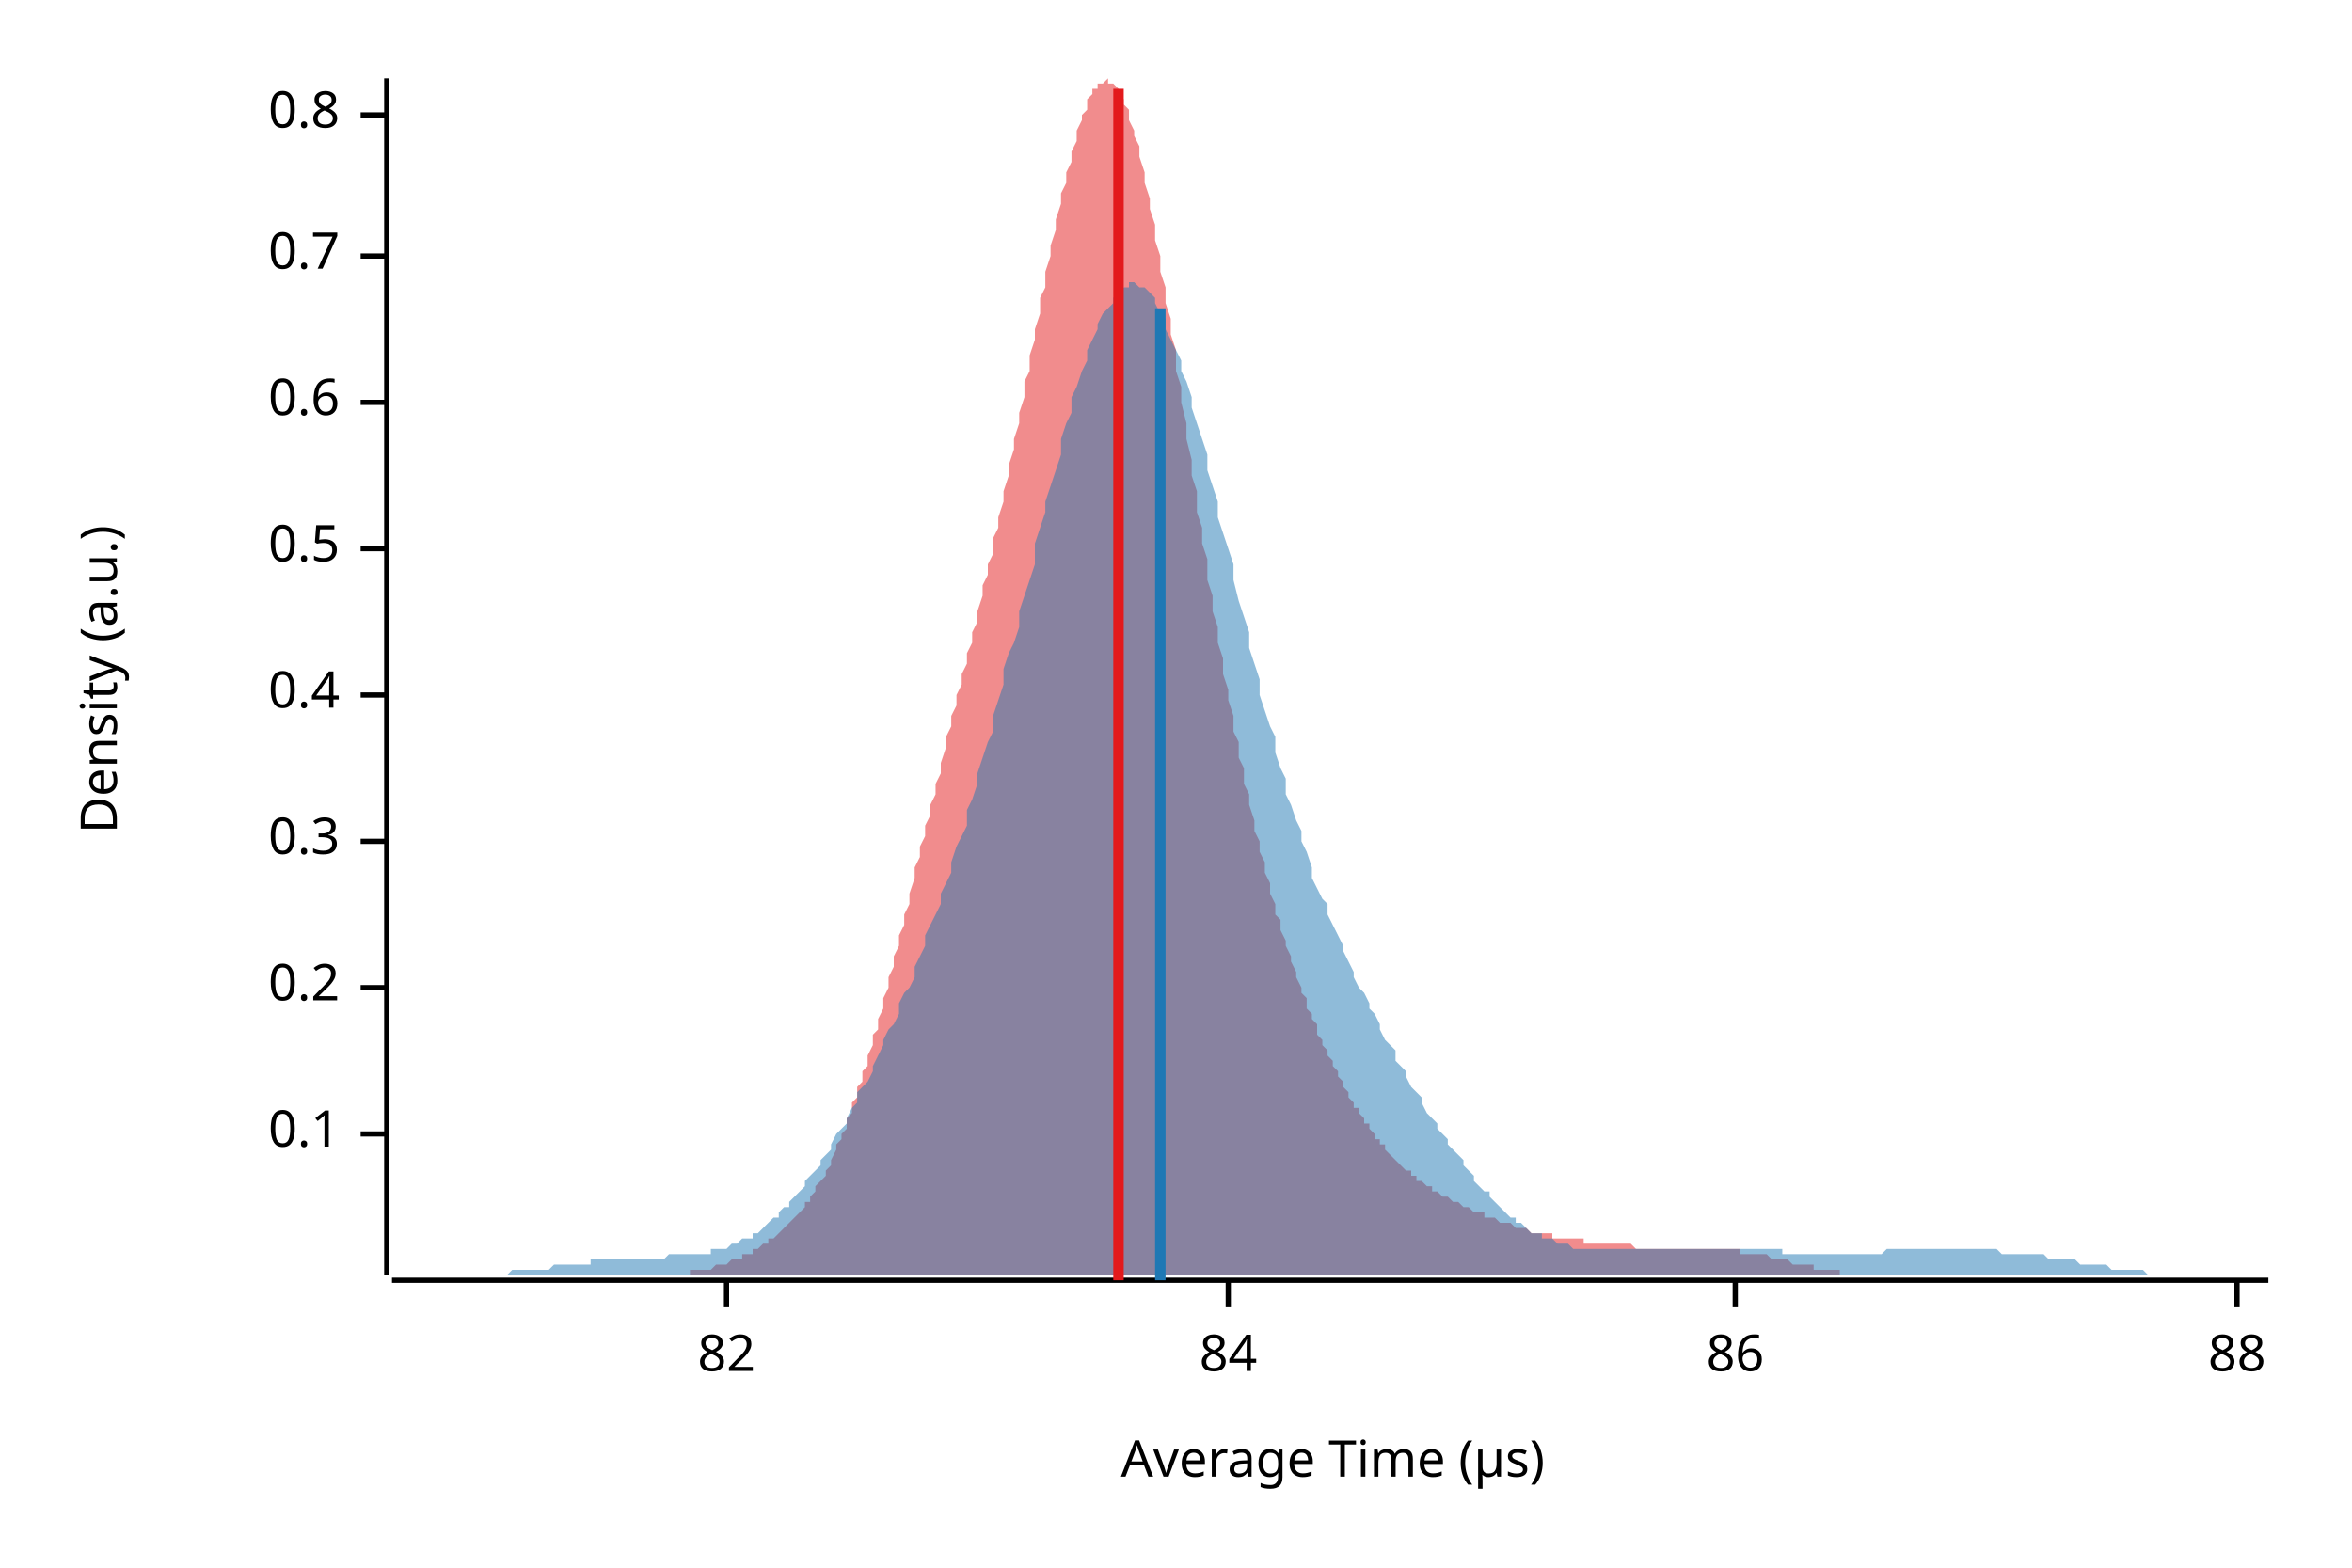
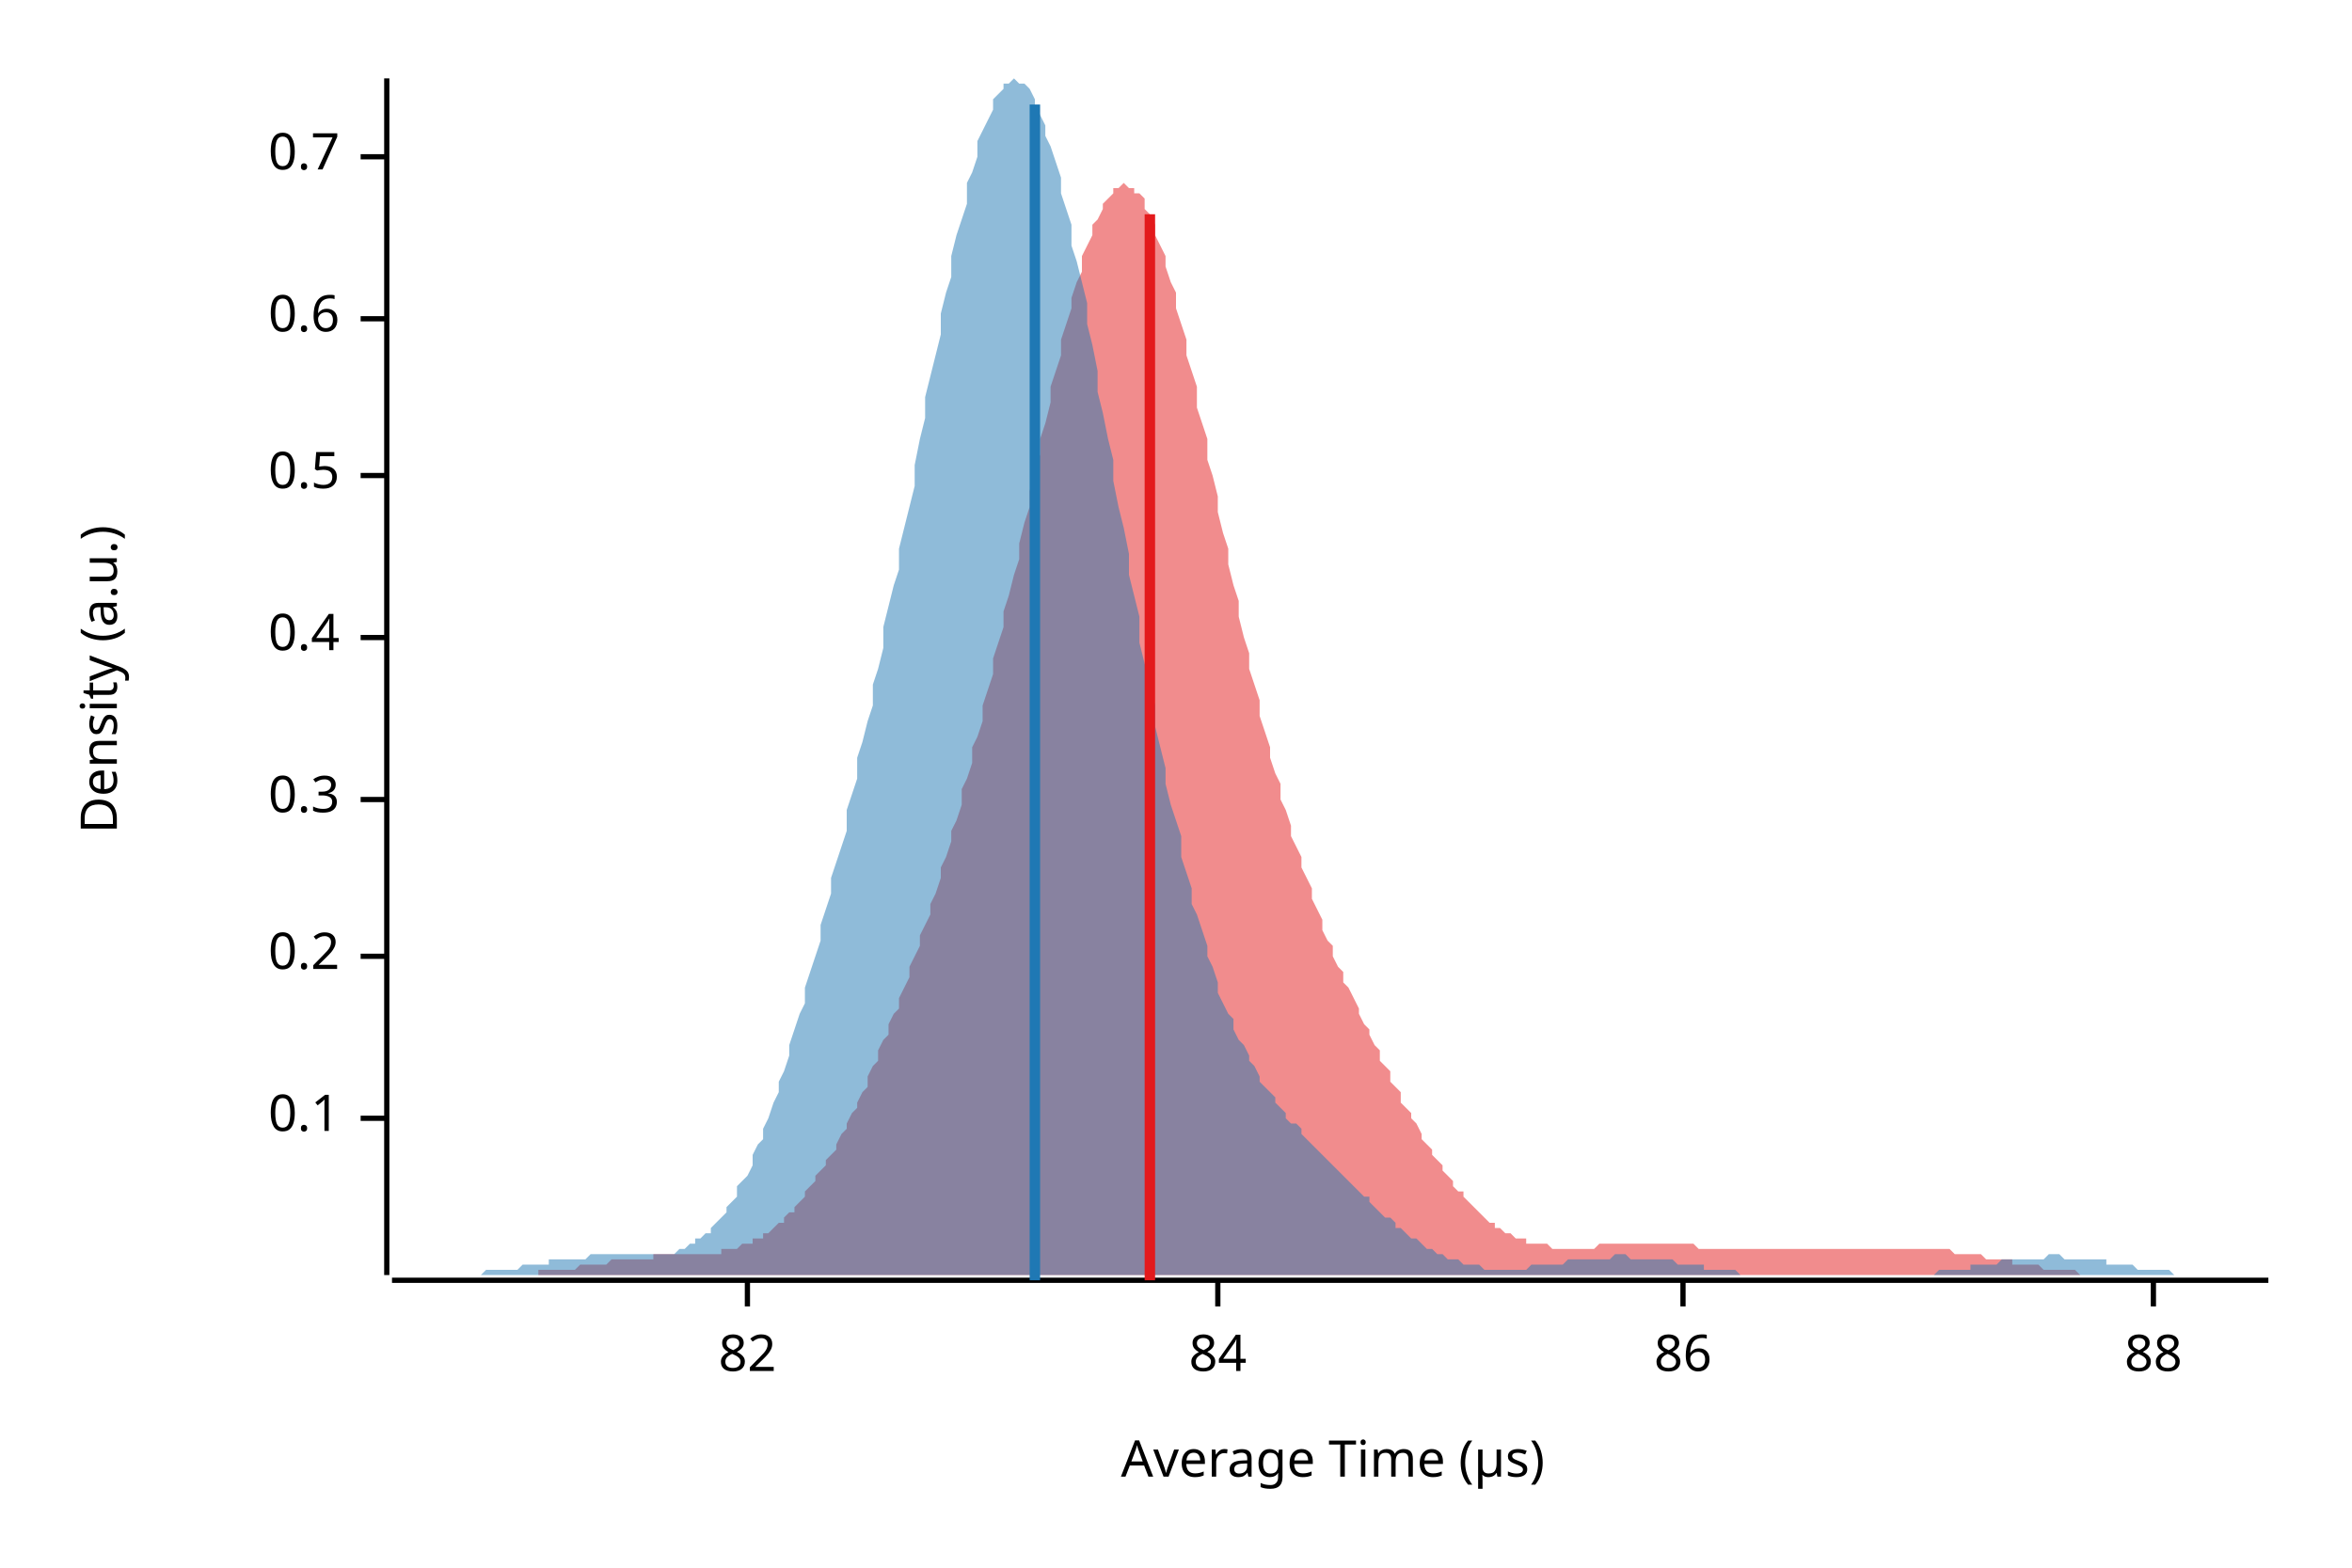
<svg xmlns="http://www.w3.org/2000/svg" width="450" height="300" viewBox="0 0 450 300">
  <text x="15" y="130" dy="0.76em" text-anchor="middle" font-family="sans-serif" font-size="9.677" opacity="1" fill="#000000" transform="rotate(270, 15, 130)">
Density (a.u.)
</text>
  <text x="255" y="285" dy="-0.5ex" text-anchor="middle" font-family="sans-serif" font-size="9.677" opacity="1" fill="#000000">
Average Time (µs)
</text>
  <polyline fill="none" opacity="1" stroke="#000000" stroke-width="1" points="74,15 74,244 " />
-   <text x="65" y="217" dy="0.5ex" text-anchor="end" font-family="sans-serif" font-size="9.677" opacity="1" fill="#000000">
+   <text x="65" y="214" dy="0.5ex" text-anchor="end" font-family="sans-serif" font-size="9.677" opacity="1" fill="#000000">
0.1
</text>
-   <polyline fill="none" opacity="1" stroke="#000000" stroke-width="1" points="69,217 74,217 " />
-   <text x="65" y="189" dy="0.5ex" text-anchor="end" font-family="sans-serif" font-size="9.677" opacity="1" fill="#000000">
+   <polyline fill="none" opacity="1" stroke="#000000" stroke-width="1" points="69,214 74,214 " />
+   <text x="65" y="183" dy="0.5ex" text-anchor="end" font-family="sans-serif" font-size="9.677" opacity="1" fill="#000000">
0.2
</text>
-   <polyline fill="none" opacity="1" stroke="#000000" stroke-width="1" points="69,189 74,189 " />
-   <text x="65" y="161" dy="0.5ex" text-anchor="end" font-family="sans-serif" font-size="9.677" opacity="1" fill="#000000">
+   <polyline fill="none" opacity="1" stroke="#000000" stroke-width="1" points="69,183 74,183 " />
+   <text x="65" y="153" dy="0.5ex" text-anchor="end" font-family="sans-serif" font-size="9.677" opacity="1" fill="#000000">
0.3
</text>
-   <polyline fill="none" opacity="1" stroke="#000000" stroke-width="1" points="69,161 74,161 " />
-   <text x="65" y="133" dy="0.5ex" text-anchor="end" font-family="sans-serif" font-size="9.677" opacity="1" fill="#000000">
+   <polyline fill="none" opacity="1" stroke="#000000" stroke-width="1" points="69,153 74,153 " />
+   <text x="65" y="122" dy="0.5ex" text-anchor="end" font-family="sans-serif" font-size="9.677" opacity="1" fill="#000000">
0.4
</text>
-   <polyline fill="none" opacity="1" stroke="#000000" stroke-width="1" points="69,133 74,133 " />
-   <text x="65" y="105" dy="0.5ex" text-anchor="end" font-family="sans-serif" font-size="9.677" opacity="1" fill="#000000">
+   <polyline fill="none" opacity="1" stroke="#000000" stroke-width="1" points="69,122 74,122 " />
+   <text x="65" y="91" dy="0.5ex" text-anchor="end" font-family="sans-serif" font-size="9.677" opacity="1" fill="#000000">
0.5
</text>
-   <polyline fill="none" opacity="1" stroke="#000000" stroke-width="1" points="69,105 74,105 " />
-   <text x="65" y="77" dy="0.5ex" text-anchor="end" font-family="sans-serif" font-size="9.677" opacity="1" fill="#000000">
+   <polyline fill="none" opacity="1" stroke="#000000" stroke-width="1" points="69,91 74,91 " />
+   <text x="65" y="61" dy="0.5ex" text-anchor="end" font-family="sans-serif" font-size="9.677" opacity="1" fill="#000000">
0.6
</text>
-   <polyline fill="none" opacity="1" stroke="#000000" stroke-width="1" points="69,77 74,77 " />
-   <text x="65" y="49" dy="0.5ex" text-anchor="end" font-family="sans-serif" font-size="9.677" opacity="1" fill="#000000">
+   <polyline fill="none" opacity="1" stroke="#000000" stroke-width="1" points="69,61 74,61 " />
+   <text x="65" y="30" dy="0.5ex" text-anchor="end" font-family="sans-serif" font-size="9.677" opacity="1" fill="#000000">
0.7
</text>
-   <polyline fill="none" opacity="1" stroke="#000000" stroke-width="1" points="69,49 74,49 " />
-   <text x="65" y="22" dy="0.5ex" text-anchor="end" font-family="sans-serif" font-size="9.677" opacity="1" fill="#000000">
- 0.8
- </text>
-   <polyline fill="none" opacity="1" stroke="#000000" stroke-width="1" points="69,22 74,22 " />
+   <polyline fill="none" opacity="1" stroke="#000000" stroke-width="1" points="69,30 74,30 " />
  <polyline fill="none" opacity="1" stroke="#000000" stroke-width="1" points="75,245 434,245 " />
-   <text x="139" y="255" dy="0.76em" text-anchor="middle" font-family="sans-serif" font-size="9.677" opacity="1" fill="#000000">
+   <text x="143" y="255" dy="0.76em" text-anchor="middle" font-family="sans-serif" font-size="9.677" opacity="1" fill="#000000">
82
</text>
-   <polyline fill="none" opacity="1" stroke="#000000" stroke-width="1" points="139,245 139,250 " />
-   <text x="235" y="255" dy="0.76em" text-anchor="middle" font-family="sans-serif" font-size="9.677" opacity="1" fill="#000000">
+   <polyline fill="none" opacity="1" stroke="#000000" stroke-width="1" points="143,245 143,250 " />
+   <text x="233" y="255" dy="0.76em" text-anchor="middle" font-family="sans-serif" font-size="9.677" opacity="1" fill="#000000">
84
</text>
-   <polyline fill="none" opacity="1" stroke="#000000" stroke-width="1" points="235,245 235,250 " />
-   <text x="332" y="255" dy="0.76em" text-anchor="middle" font-family="sans-serif" font-size="9.677" opacity="1" fill="#000000">
+   <polyline fill="none" opacity="1" stroke="#000000" stroke-width="1" points="233,245 233,250 " />
+   <text x="322" y="255" dy="0.76em" text-anchor="middle" font-family="sans-serif" font-size="9.677" opacity="1" fill="#000000">
86
</text>
-   <polyline fill="none" opacity="1" stroke="#000000" stroke-width="1" points="332,245 332,250 " />
-   <text x="428" y="255" dy="0.76em" text-anchor="middle" font-family="sans-serif" font-size="9.677" opacity="1" fill="#000000">
+   <polyline fill="none" opacity="1" stroke="#000000" stroke-width="1" points="322,245 322,250 " />
+   <text x="412" y="255" dy="0.76em" text-anchor="middle" font-family="sans-serif" font-size="9.677" opacity="1" fill="#000000">
88
</text>
-   <polyline fill="none" opacity="1" stroke="#000000" stroke-width="1" points="428,245 428,250 " />
-   <polygon opacity="0.5" fill="#E31A1C" points="118,244 118,244 119,244 119,244 120,244 120,244 121,244 121,244 122,244 122,244 123,244 123,244 124,244 124,244 125,244 125,244 126,244 126,244 127,244 127,244 128,244 128,244 129,244 129,244 130,244 130,244 131,244 131,244 132,244 132,243 133,243 133,243 134,243 134,243 135,243 135,243 136,243 136,243 137,242 137,242 138,242 138,242 139,242 139,242 140,241 140,241 141,241 141,241 142,241 142,240 143,240 143,240 144,240 144,239 145,239 145,239 146,238 146,238 147,238 147,237 148,237 148,237 149,236 149,236 150,235 150,235 151,234 151,234 152,233 152,233 153,232 153,232 154,231 154,230 155,230 155,229 156,228 156,227 157,226 157,226 158,225 158,224 159,223 159,222 160,220 160,219 161,218 161,217 162,216 162,214 163,213 163,211 164,210 164,208 165,207 165,205 166,204 166,202 167,200 167,198 168,197 168,195 169,193 169,191 170,189 170,187 171,185 171,183 172,181 172,179 173,177 173,175 174,173 174,171 175,168 175,166 176,164 176,162 177,160 177,158 178,156 178,154 179,152 179,150 180,148 180,146 181,143 181,141 182,139 182,137 183,135 183,133 184,131 184,129 185,127 185,125 186,123 186,121 187,119 187,117 188,114 188,112 189,110 189,108 190,106 190,103 191,101 191,99 192,96 192,94 193,91 193,89 194,86 194,84 195,81 195,79 196,76 196,73 197,71 197,68 198,65 198,63 199,60 199,57 200,55 200,52 201,49 201,47 202,44 202,42 203,39 203,37 204,35 204,33 205,31 205,29 206,27 206,25 207,23 207,22 208,21 208,19 209,18 209,17 210,17 210,16 211,16 211,16 212,15 212,16 213,16 213,16 214,17 214,18 215,19 215,20 216,21 216,23 217,25 217,26 218,28 218,30 219,33 219,35 220,38 220,40 221,43 221,46 222,49 222,52 223,55 223,58 224,61 224,64 225,67 225,71 226,74 226,77 227,81 227,84 228,88 228,91 229,94 229,98 230,101 230,104 231,107 231,111 232,114 232,117 233,120 233,123 234,126 234,129 235,132 235,134 236,137 236,140 237,142 237,145 238,147 238,150 239,152 239,154 240,157 240,159 241,161 241,163 242,165 242,167 243,169 243,171 244,173 244,175 245,176 245,178 246,180 246,181 247,183 247,184 248,186 248,187 249,189 249,190 250,191 250,193 251,194 251,195 252,196 252,198 253,199 253,200 254,201 254,202 255,203 255,204 256,205 256,206 257,207 257,208 258,209 258,210 259,211 259,212 260,212 260,213 261,214 261,215 262,215 262,216 263,217 263,218 264,218 264,219 265,219 265,220 266,221 266,221 267,222 267,222 268,223 268,223 269,224 269,224 270,224 270,225 271,225 271,226 272,226 272,226 273,227 273,227 274,227 274,228 275,228 275,228 276,229 276,229 277,229 277,229 278,230 278,230 279,230 279,230 280,231 280,231 281,231 281,231 282,232 282,232 283,232 283,232 284,232 284,233 285,233 285,233 286,233 286,233 287,234 287,234 288,234 288,234 289,234 289,234 290,235 290,235 291,235 291,235 292,235 292,235 293,236 293,236 294,236 294,236 295,236 295,236 296,236 296,236 297,236 297,237 298,237 298,237 299,237 299,237 300,237 300,237 301,237 301,237 302,237 302,237 303,237 303,238 304,238 304,238 305,238 305,238 306,238 306,238 307,238 307,238 308,238 308,238 309,238 309,238 310,238 310,238 311,238 311,238 312,238 312,238 313,239 313,239 314,239 314,239 315,239 315,239 316,239 316,239 317,239 317,239 318,239 318,239 319,239 319,239 320,239 320,239 321,239 321,239 322,239 322,239 323,239 323,239 324,239 324,239 325,239 325,239 326,239 326,239 327,239 327,239 328,239 328,239 329,239 329,239 330,239 330,239 331,239 331,239 332,239 332,239 333,239 333,240 334,240 334,240 335,240 335,240 336,240 336,240 337,240 337,240 338,240 338,240 339,241 339,241 340,241 340,241 341,241 341,241 342,241 342,241 343,242 343,242 344,242 344,242 345,242 345,242 346,242 346,242 347,242 347,243 348,243 348,243 349,243 349,243 350,243 350,243 351,243 351,243 352,243 352,244 353,244 353,244 354,244 354,244 355,244 355,244 356,244 356,244 357,244 357,244 358,244 358,244 359,244 359,244 360,244 360,244 361,244 361,244 362,244 362,244 363,244 363,244 364,244 364,244 365,244 365,244 366,244 366,244 367,244 367,244 367,244 118,244 " />
-   <polygon opacity="0.5" fill="#1F78B4" points="75,244 75,244 76,244 77,244 77,244 78,244 79,244 80,244 80,244 81,244 82,244 82,244 83,244 84,244 85,244 85,244 86,244 87,244 87,244 88,244 89,244 90,244 90,244 91,244 92,244 92,244 93,244 94,244 95,244 95,244 96,244 97,244 98,243 98,243 99,243 100,243 100,243 101,243 102,243 103,243 103,243 104,243 105,243 105,243 106,242 107,242 108,242 108,242 109,242 110,242 110,242 111,242 112,242 113,242 113,241 114,241 115,241 116,241 116,241 117,241 118,241 118,241 119,241 120,241 121,241 121,241 122,241 123,241 123,241 124,241 125,241 126,241 126,241 127,241 128,240 128,240 129,240 130,240 131,240 131,240 132,240 133,240 133,240 134,240 135,240 136,240 136,239 137,239 138,239 139,239 139,239 140,238 141,238 141,238 142,237 143,237 144,237 144,236 145,236 146,235 146,235 147,234 148,233 149,233 149,232 150,231 151,231 151,230 152,229 153,228 154,227 154,226 155,225 156,224 157,223 157,222 158,221 159,220 159,219 160,217 161,216 162,215 162,214 163,212 164,211 164,209 165,208 166,207 167,205 167,204 168,202 169,200 169,199 170,197 171,196 172,194 172,192 173,190 174,189 175,187 175,185 176,183 177,181 177,179 178,177 179,175 180,173 180,171 181,169 182,167 182,165 183,162 184,160 185,158 185,155 186,153 187,150 187,148 188,145 189,142 190,140 190,137 191,134 192,131 192,128 193,125 194,123 195,120 195,117 196,114 197,111 198,108 198,104 199,101 200,98 200,96 201,93 202,90 203,87 203,84 204,81 205,79 205,76 206,74 207,71 208,69 208,67 209,65 210,63 210,62 211,60 212,59 213,58 213,57 214,56 215,55 216,55 216,54 217,54 218,55 218,55 219,55 220,56 221,57 221,58 222,60 223,61 223,63 224,65 225,67 226,69 226,71 227,73 228,76 228,78 229,81 230,84 231,87 231,90 232,93 233,96 233,99 234,102 235,105 236,108 236,111 237,115 238,118 239,121 239,124 240,127 241,130 241,133 242,136 243,139 244,141 244,144 245,147 246,149 246,152 247,154 248,157 249,159 249,161 250,163 251,166 251,168 252,170 253,172 254,173 254,175 255,177 256,179 257,181 257,182 258,184 259,186 259,187 260,189 261,190 262,192 262,193 263,194 264,196 264,197 265,199 266,200 267,201 267,203 268,204 269,205 269,206 270,208 271,209 272,210 272,211 273,213 274,214 275,215 275,216 276,217 277,218 277,219 278,220 279,221 280,222 280,223 281,224 282,225 282,226 283,227 284,228 285,228 285,229 286,230 287,231 287,231 288,232 289,233 290,233 290,234 291,234 292,235 292,235 293,236 294,236 295,236 295,237 296,237 297,237 298,238 298,238 299,238 300,238 300,238 301,239 302,239 303,239 303,239 304,239 305,239 305,239 306,239 307,239 308,239 308,239 309,239 310,239 310,239 311,239 312,239 313,239 313,239 314,239 315,239 316,239 316,239 317,239 318,239 318,239 319,239 320,239 321,239 321,239 322,239 323,239 323,239 324,239 325,239 326,239 326,239 327,239 328,239 328,239 329,239 330,239 331,239 331,239 332,239 333,239 333,239 334,239 335,239 336,239 336,239 337,239 338,239 339,239 339,239 340,239 341,239 341,240 342,240 343,240 344,240 344,240 345,240 346,240 346,240 347,240 348,240 349,240 349,240 350,240 351,240 351,240 352,240 353,240 354,240 354,240 355,240 356,240 357,240 357,240 358,240 359,240 359,240 360,240 361,239 362,239 362,239 363,239 364,239 364,239 365,239 366,239 367,239 367,239 368,239 369,239 369,239 370,239 371,239 372,239 372,239 373,239 374,239 375,239 375,239 376,239 377,239 377,239 378,239 379,239 380,239 380,239 381,239 382,239 382,239 383,240 384,240 385,240 385,240 386,240 387,240 387,240 388,240 389,240 390,240 390,240 391,240 392,241 392,241 393,241 394,241 395,241 395,241 396,241 397,241 398,242 398,242 399,242 400,242 400,242 401,242 402,242 403,242 403,242 404,243 405,243 405,243 406,243 407,243 408,243 408,243 409,243 410,243 410,243 411,244 412,244 413,244 413,244 414,244 415,244 416,244 416,244 417,244 418,244 418,244 419,244 420,244 421,244 421,244 422,244 423,244 423,244 424,244 425,244 426,244 426,244 427,244 428,244 428,244 429,244 430,244 431,244 431,244 432,244 433,244 434,244 434,244 75,244 " />
-   <polyline fill="none" opacity="1" stroke="#E31A1C" stroke-width="2" points="214,245 214,17 " />
-   <polyline fill="none" opacity="1" stroke="#1F78B4" stroke-width="2" points="222,245 222,59 " />
+   <polyline fill="none" opacity="1" stroke="#000000" stroke-width="1" points="412,245 412,250 " />
+   <polygon opacity="0.5" fill="#E31A1C" points="83,244 83,244 84,244 85,244 85,244 86,244 87,244 87,244 88,244 89,244 89,244 90,244 91,244 91,244 92,244 93,244 93,244 94,244 95,244 95,244 96,244 97,244 97,244 98,244 99,244 99,244 100,244 101,244 101,244 102,244 103,244 103,243 104,243 105,243 105,243 106,243 107,243 107,243 108,243 109,243 109,243 110,243 111,242 111,242 112,242 113,242 113,242 114,242 115,242 115,242 116,242 117,241 117,241 118,241 119,241 119,241 120,241 121,241 121,241 122,241 123,241 123,241 124,241 125,241 125,240 126,240 127,240 127,240 128,240 129,240 130,240 130,240 131,240 132,240 132,240 133,240 134,240 134,240 135,240 136,240 136,240 137,240 138,240 138,239 139,239 140,239 140,239 141,239 142,238 142,238 143,238 144,238 144,237 145,237 146,237 146,236 147,236 148,235 148,235 149,234 150,234 150,233 151,232 152,232 152,231 153,230 154,229 154,228 155,227 156,226 156,225 157,224 158,223 158,222 159,221 160,220 160,219 161,217 162,216 162,215 163,213 164,212 164,211 165,209 166,208 166,206 167,204 168,203 168,201 169,199 170,198 170,196 171,194 172,193 172,191 173,189 174,187 174,185 175,183 176,181 176,179 177,177 178,175 178,173 179,171 180,168 180,166 181,164 182,161 182,159 183,157 184,154 184,151 185,149 186,146 186,143 187,141 188,138 188,135 189,132 190,129 190,126 191,123 192,120 192,117 193,114 194,110 195,107 195,104 196,100 197,97 197,94 198,90 199,87 199,84 200,81 201,77 201,74 202,71 203,68 203,65 204,62 205,59 205,57 206,54 207,52 207,49 208,47 209,45 209,43 210,42 211,40 211,39 212,38 213,37 213,36 214,36 215,35 215,35 216,36 217,36 217,37 218,37 219,38 219,40 220,41 221,43 221,45 222,47 223,49 223,51 224,54 225,56 225,59 226,62 227,65 227,68 228,71 229,74 229,78 230,81 231,84 231,88 232,91 233,95 233,98 234,102 235,105 235,108 236,112 237,115 237,118 238,122 239,125 239,128 240,131 241,134 241,137 242,140 243,143 243,145 244,148 245,150 245,153 246,155 247,158 247,160 248,162 249,164 249,166 250,168 251,170 251,172 252,174 253,176 253,178 254,180 255,181 255,183 256,185 257,186 257,188 258,189 259,191 260,193 260,194 261,196 262,197 262,198 263,200 264,201 264,203 265,204 266,205 266,207 267,208 268,209 268,211 269,212 270,213 270,214 271,215 272,217 272,218 273,219 274,220 274,221 275,222 276,223 276,224 277,225 278,226 278,227 279,228 280,228 280,229 281,230 282,231 282,231 283,232 284,233 284,233 285,234 286,234 286,235 287,235 288,236 288,236 289,236 290,237 290,237 291,237 292,237 292,238 293,238 294,238 294,238 295,238 296,238 296,238 297,239 298,239 298,239 299,239 300,239 300,239 301,239 302,239 302,239 303,239 304,239 304,239 305,239 306,238 306,238 307,238 308,238 308,238 309,238 310,238 310,238 311,238 312,238 312,238 313,238 314,238 314,238 315,238 316,238 316,238 317,238 318,238 318,238 319,238 320,238 320,238 321,238 322,238 322,238 323,238 324,238 325,239 325,239 326,239 327,239 327,239 328,239 329,239 329,239 330,239 331,239 331,239 332,239 333,239 333,239 334,239 335,239 335,239 336,239 337,239 337,239 338,239 339,239 339,239 340,239 341,239 341,239 342,239 343,239 343,239 344,239 345,239 345,239 346,239 347,239 347,239 348,239 349,239 349,239 350,239 351,239 351,239 352,239 353,239 353,239 354,239 355,239 355,239 356,239 357,239 357,239 358,239 359,239 359,239 360,239 361,239 361,239 362,239 363,239 363,239 364,239 365,239 365,239 366,239 367,239 367,239 368,239 369,239 369,239 370,239 371,239 371,239 372,239 373,239 373,239 374,240 375,240 375,240 376,240 377,240 377,240 378,240 379,240 379,240 380,241 381,241 381,241 382,241 383,241 383,241 384,241 385,241 385,242 386,242 387,242 387,242 388,242 389,242 390,242 390,242 391,243 392,243 392,243 393,243 394,243 394,243 395,243 396,243 396,243 397,243 398,244 398,244 399,244 400,244 400,244 401,244 402,244 402,244 403,244 404,244 404,244 405,244 406,244 406,244 407,244 408,244 408,244 409,244 410,244 410,244 411,244 412,244 412,244 413,244 414,244 414,244 415,244 416,244 416,244 417,244 417,244 83,244 " />
+   <polygon opacity="0.5" fill="#1F78B4" points="75,244 75,244 76,244 77,244 77,244 78,244 79,244 80,244 80,244 81,244 82,244 82,244 83,244 84,244 85,244 85,244 86,244 87,244 87,244 88,244 89,244 90,244 90,244 91,244 92,244 92,244 93,243 94,243 95,243 95,243 96,243 97,243 98,243 98,243 99,243 100,242 100,242 101,242 102,242 103,242 103,242 104,242 105,242 105,241 106,241 107,241 108,241 108,241 109,241 110,241 110,241 111,241 112,241 113,240 113,240 114,240 115,240 116,240 116,240 117,240 118,240 118,240 119,240 120,240 121,240 121,240 122,240 123,240 123,240 124,240 125,240 126,240 126,240 127,240 128,240 128,240 129,240 130,239 131,239 131,239 132,238 133,238 133,237 134,237 135,236 136,236 136,235 137,234 138,233 139,232 139,231 140,230 141,229 141,227 142,226 143,225 144,223 144,221 145,219 146,218 146,216 147,214 148,211 149,209 149,207 150,205 151,202 151,200 152,197 153,194 154,192 154,189 155,186 156,183 157,180 157,177 158,174 159,171 159,168 160,165 161,162 162,159 162,155 163,152 164,149 164,145 165,142 166,138 167,135 167,131 168,128 169,124 169,120 170,116 171,112 172,109 172,105 173,101 174,97 175,93 175,89 176,84 177,80 177,76 178,72 179,68 180,64 180,60 181,56 182,53 182,49 183,45 184,42 185,39 185,35 186,33 187,30 187,27 188,25 189,23 190,21 190,19 191,18 192,17 192,16 193,16 194,15 195,16 195,16 196,16 197,17 198,19 198,20 199,22 200,24 200,26 201,28 202,31 203,34 203,37 204,40 205,43 205,47 206,50 207,54 208,58 208,62 209,66 210,71 210,75 211,79 212,84 213,88 213,92 214,97 215,101 216,106 216,110 217,114 218,118 218,123 219,127 220,131 221,135 221,139 222,143 223,147 223,150 224,154 225,157 226,160 226,164 227,167 228,170 228,173 229,175 230,178 231,181 231,183 232,185 233,188 233,190 234,192 235,194 236,195 236,197 237,199 238,200 239,202 239,203 240,204 241,206 241,207 242,208 243,209 244,210 244,211 245,212 246,213 246,214 247,215 248,215 249,216 249,217 250,218 251,219 251,219 252,220 253,221 254,222 254,222 255,223 256,224 257,225 257,225 258,226 259,227 259,227 260,228 261,229 262,229 262,230 263,231 264,232 264,232 265,233 266,233 267,234 267,235 268,235 269,236 269,236 270,237 271,237 272,238 272,238 273,239 274,239 275,240 275,240 276,240 277,241 277,241 278,241 279,241 280,242 280,242 281,242 282,242 282,242 283,242 284,243 285,243 285,243 286,243 287,243 287,243 288,243 289,243 290,243 290,243 291,243 292,243 292,243 293,242 294,242 295,242 295,242 296,242 297,242 298,242 298,242 299,242 300,241 300,241 301,241 302,241 303,241 303,241 304,241 305,241 305,241 306,241 307,241 308,241 308,241 309,240 310,240 310,240 311,240 312,241 313,241 313,241 314,241 315,241 316,241 316,241 317,241 318,241 318,241 319,241 320,241 321,242 321,242 322,242 323,242 323,242 324,242 325,242 326,242 326,243 327,243 328,243 328,243 329,243 330,243 331,243 331,243 332,243 333,244 333,244 334,244 335,244 336,244 336,244 337,244 338,244 339,244 339,244 340,244 341,244 341,244 342,244 343,244 344,244 344,244 345,244 346,244 346,244 347,244 348,244 349,244 349,244 350,244 351,244 351,244 352,244 353,244 354,244 354,244 355,244 356,244 357,244 357,244 358,244 359,244 359,244 360,244 361,244 362,244 362,244 363,244 364,244 364,244 365,244 366,244 367,244 367,244 368,244 369,244 369,244 370,244 371,243 372,243 372,243 373,243 374,243 375,243 375,243 376,243 377,243 377,242 378,242 379,242 380,242 380,242 381,242 382,242 382,242 383,241 384,241 385,241 385,241 386,241 387,241 387,241 388,241 389,241 390,241 390,241 391,241 392,240 392,240 393,240 394,240 395,241 395,241 396,241 397,241 398,241 398,241 399,241 400,241 400,241 401,241 402,241 403,241 403,242 404,242 405,242 405,242 406,242 407,242 408,242 408,242 409,243 410,243 410,243 411,243 412,243 413,243 413,243 414,243 415,243 416,244 416,244 417,244 418,244 418,244 419,244 420,244 421,244 421,244 422,244 423,244 423,244 424,244 425,244 426,244 426,244 427,244 428,244 428,244 429,244 430,244 431,244 431,244 432,244 433,244 434,244 434,244 75,244 " />
+   <polyline fill="none" opacity="1" stroke="#E31A1C" stroke-width="2" points="220,245 220,41 " />
+   <polyline fill="none" opacity="1" stroke="#1F78B4" stroke-width="2" points="198,245 198,20 " />
</svg>
